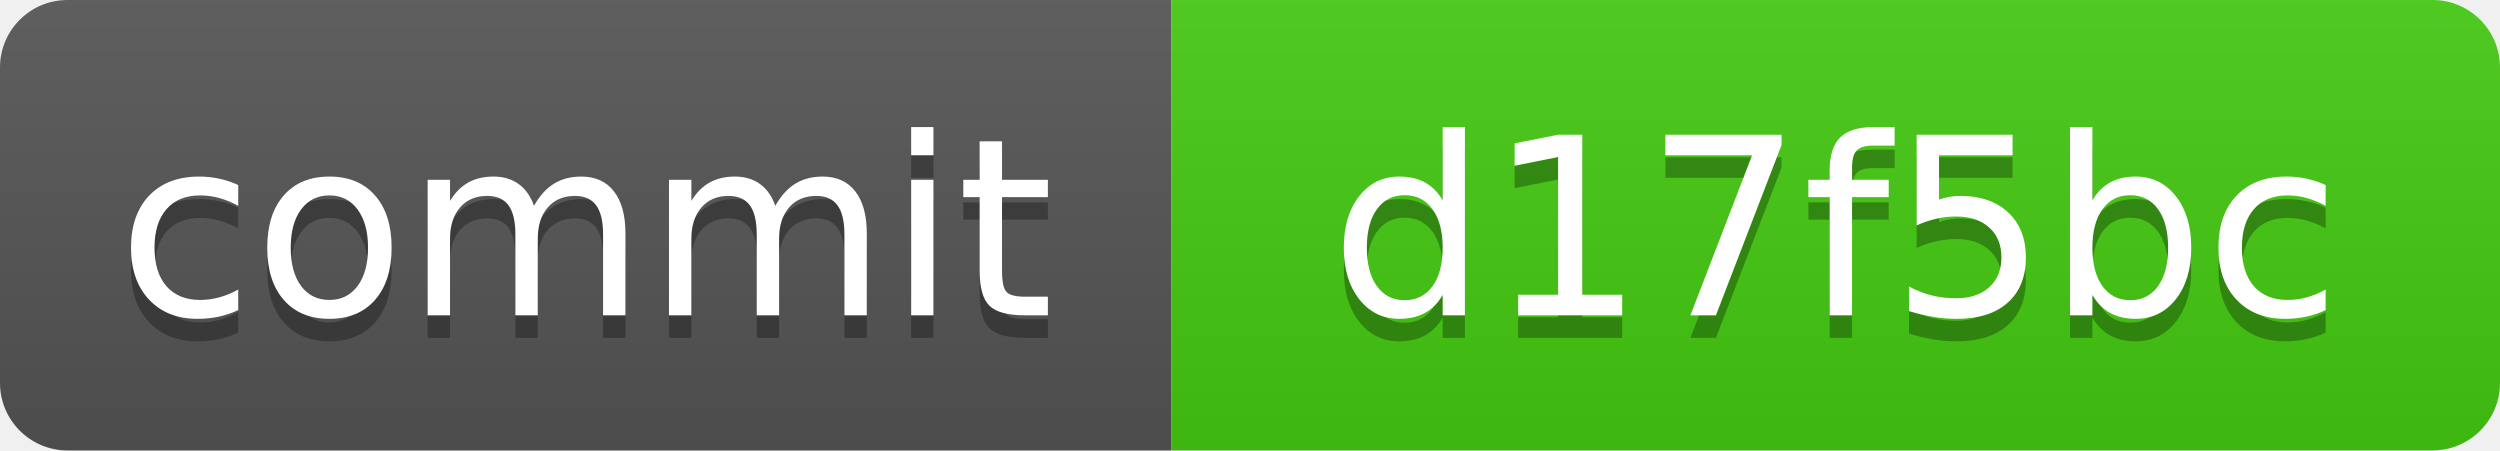
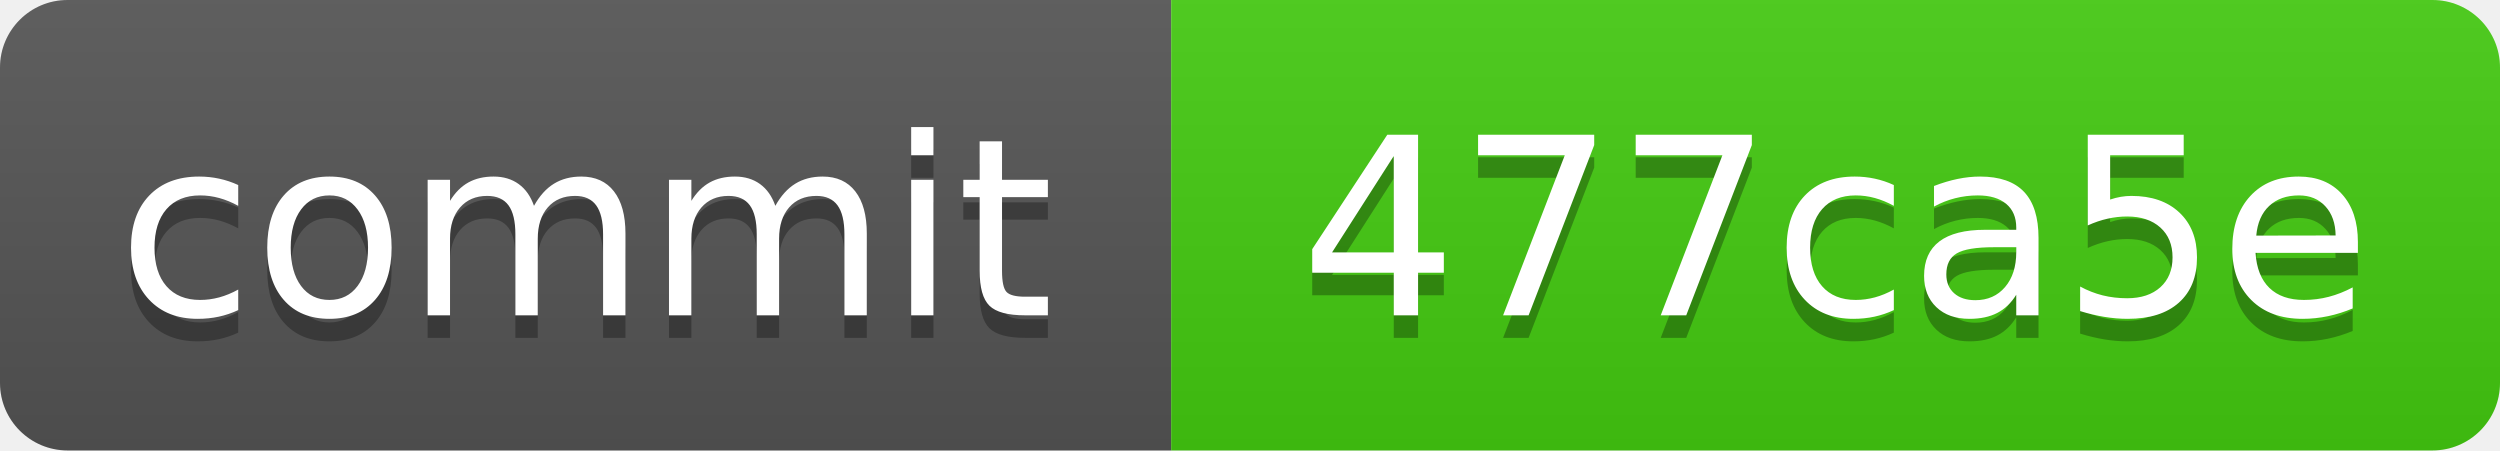
<svg xmlns="http://www.w3.org/2000/svg" xmlns:xlink="http://www.w3.org/1999/xlink" width="111" height="20" role="img">
-   <a target="_blank" xlink:href="https://github.com/symbolic-labs-pub/freedom-that-lasts/commit/d17f5bcdf9e8ae498e4a7f1f7a70e70ef91a8358">
+   <a target="_blank" xlink:href="https://github.com/symbolic-labs-pub/freedom-that-lasts/commit/477ca5ec5e424bd1b46c6f02827783df944a0ac9">
    <linearGradient id="s" x2="0" y2="100%">
      <stop offset="0" stop-color="#bbb" stop-opacity=".1" />
      <stop offset="1" stop-opacity=".1" />
    </linearGradient>
    <clipPath id="r">
      <rect width="111" height="20" rx="3" fill="#fff" />
    </clipPath>
    <g clip-path="url(#r)">
      <rect width="52" height="20" fill="#555" />
      <rect x="52" width="59" height="20" fill="#4c1" />
      <rect width="111" height="20" fill="url(#s)" />
    </g>
    <g fill="#fff" text-anchor="middle" font-family="Verdana,Geneva,DejaVu Sans,sans-serif" text-rendering="geometricPrecision" font-size="110">
      <text aria-hidden="true" x="260.0" y="150" fill="#010101" fill-opacity=".3" transform="scale(.1)" textLength="420">commit</text>
      <text x="260.0" y="140" transform="scale(.1)" fill="#fff" textLength="420">commit</text>
-       <text aria-hidden="true" x="815.0" y="150" fill="#010101" fill-opacity=".3" transform="scale(.1)" textLength="490">d17f5bc</text>
-       <text x="815.0" y="140" transform="scale(.1)" fill="#fff" textLength="490">d17f5bc</text>
+       <text aria-hidden="true" x="815.0" y="150" fill="#010101" fill-opacity=".3" transform="scale(.1)" textLength="490">477ca5e</text>
+       <text x="815.0" y="140" transform="scale(.1)" fill="#fff" textLength="490">477ca5e</text>
    </g>
  </a>
</svg>
